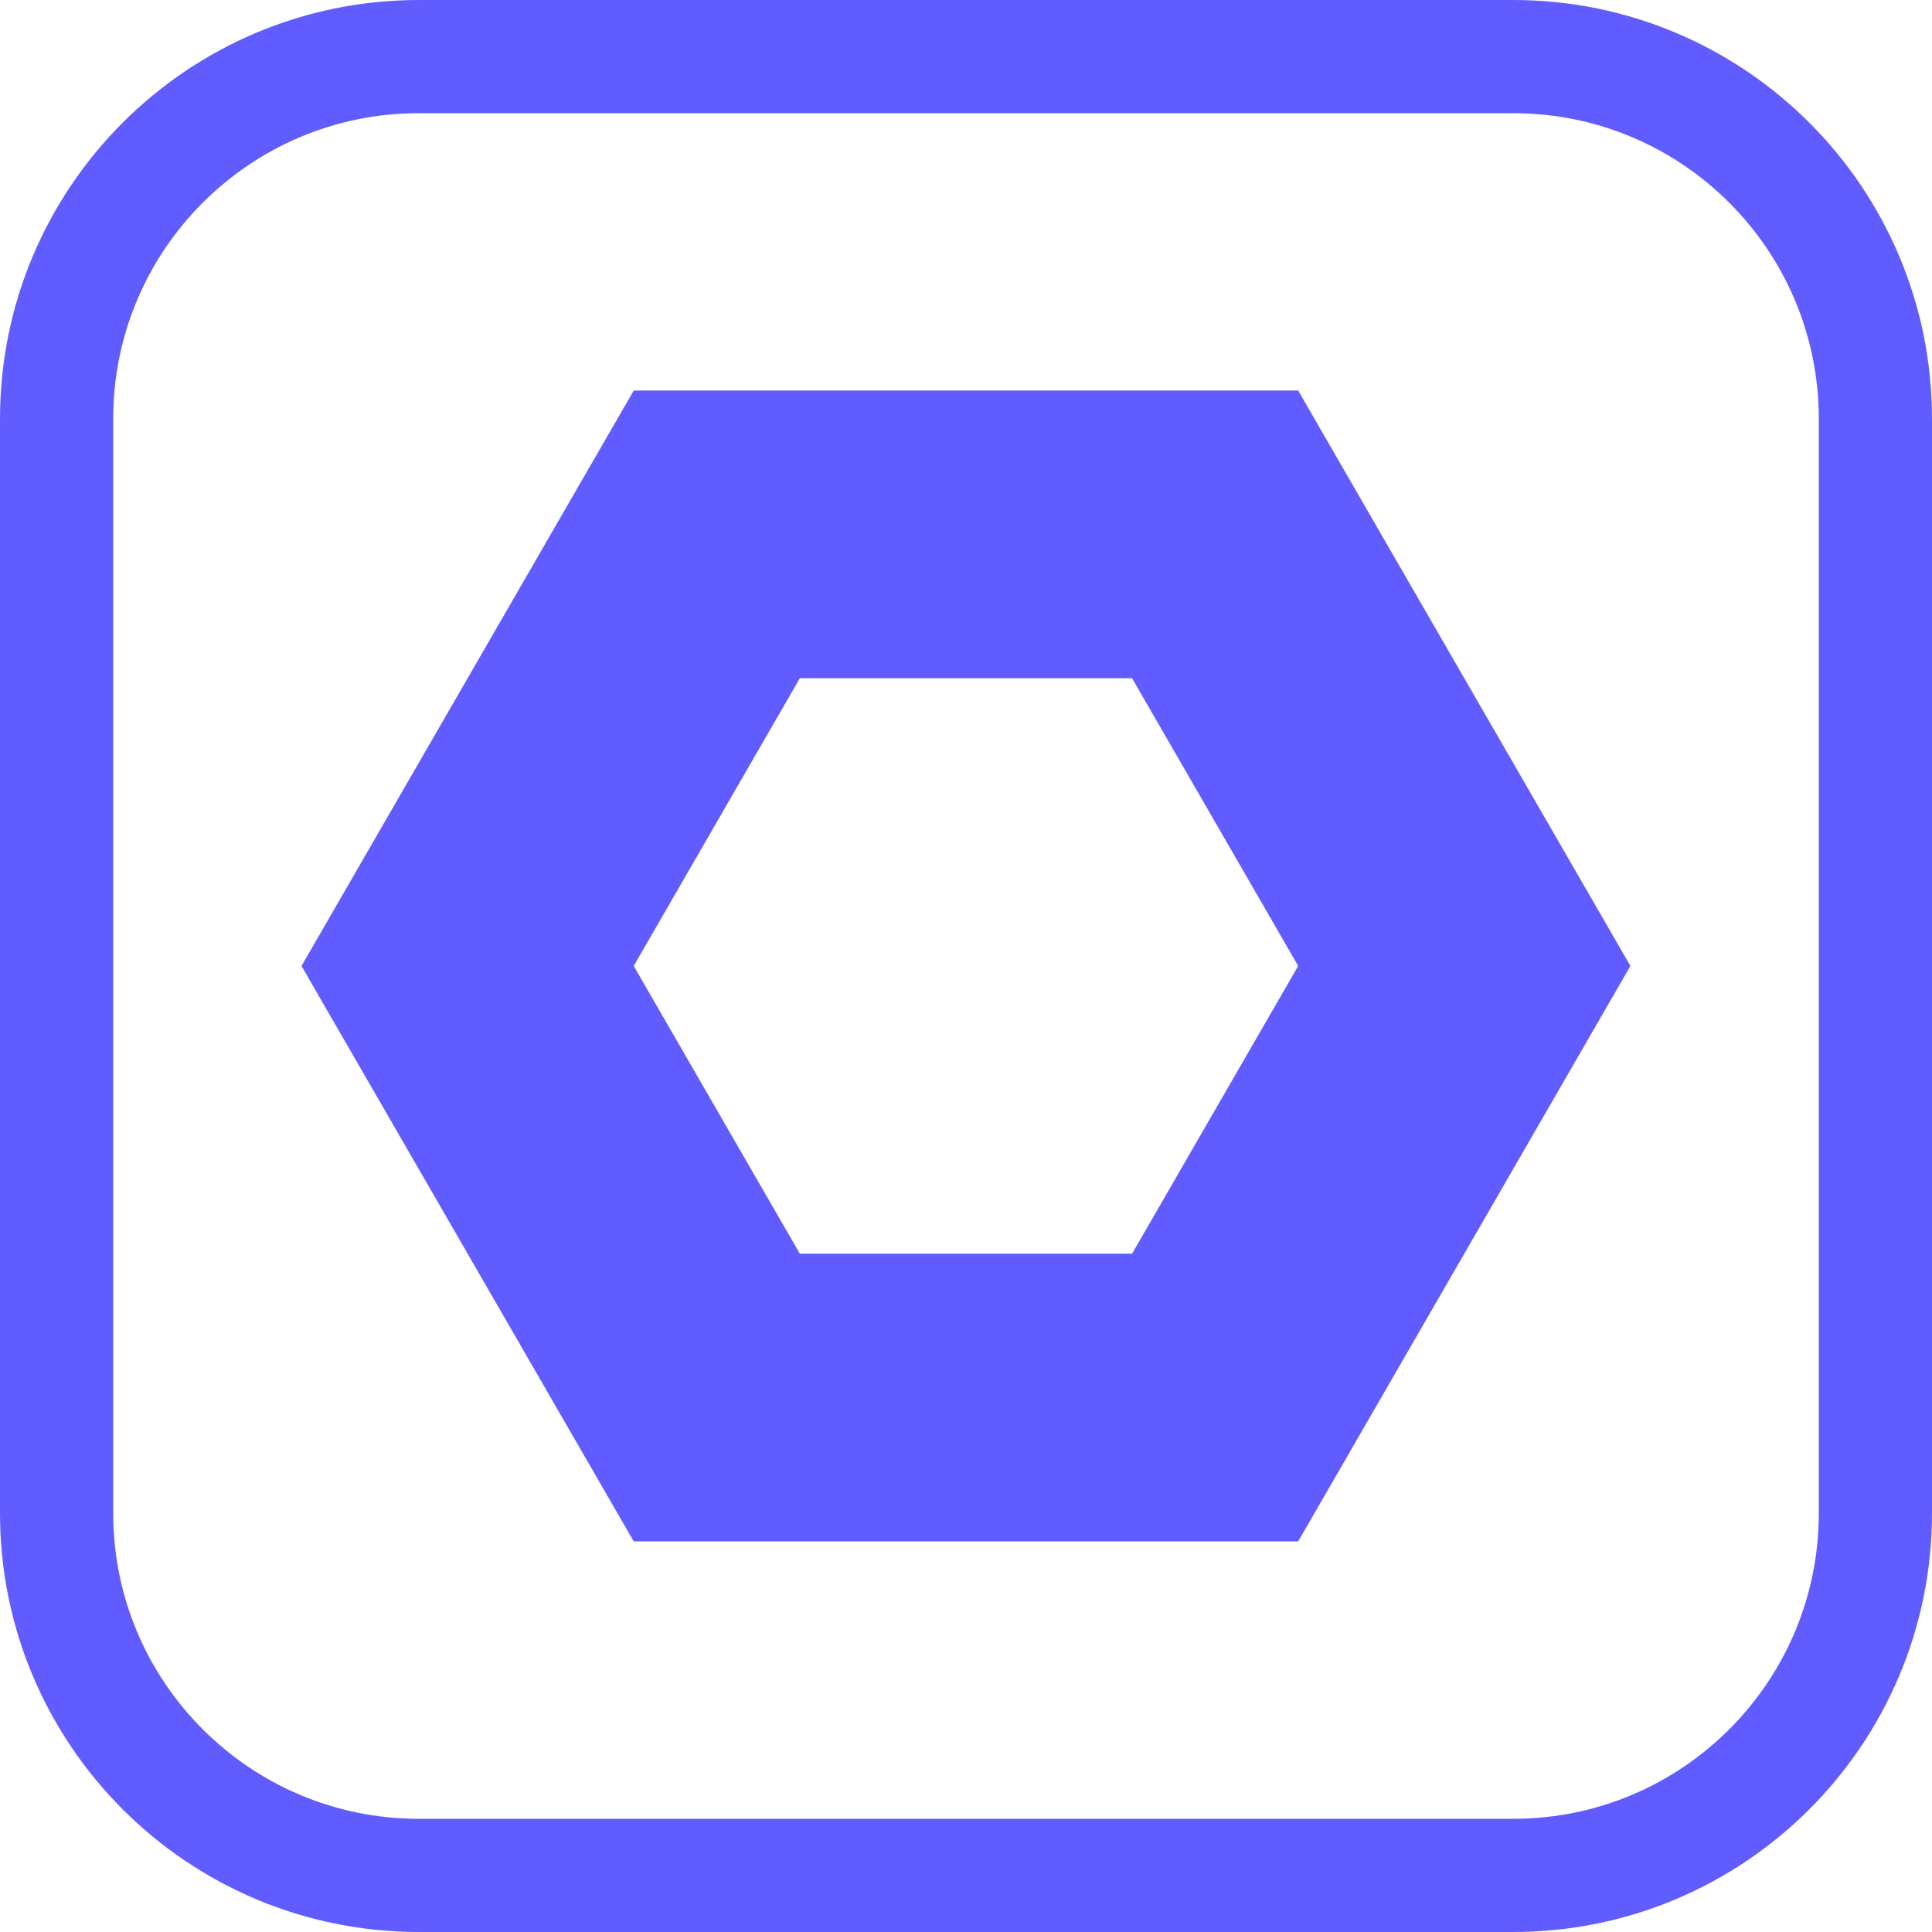
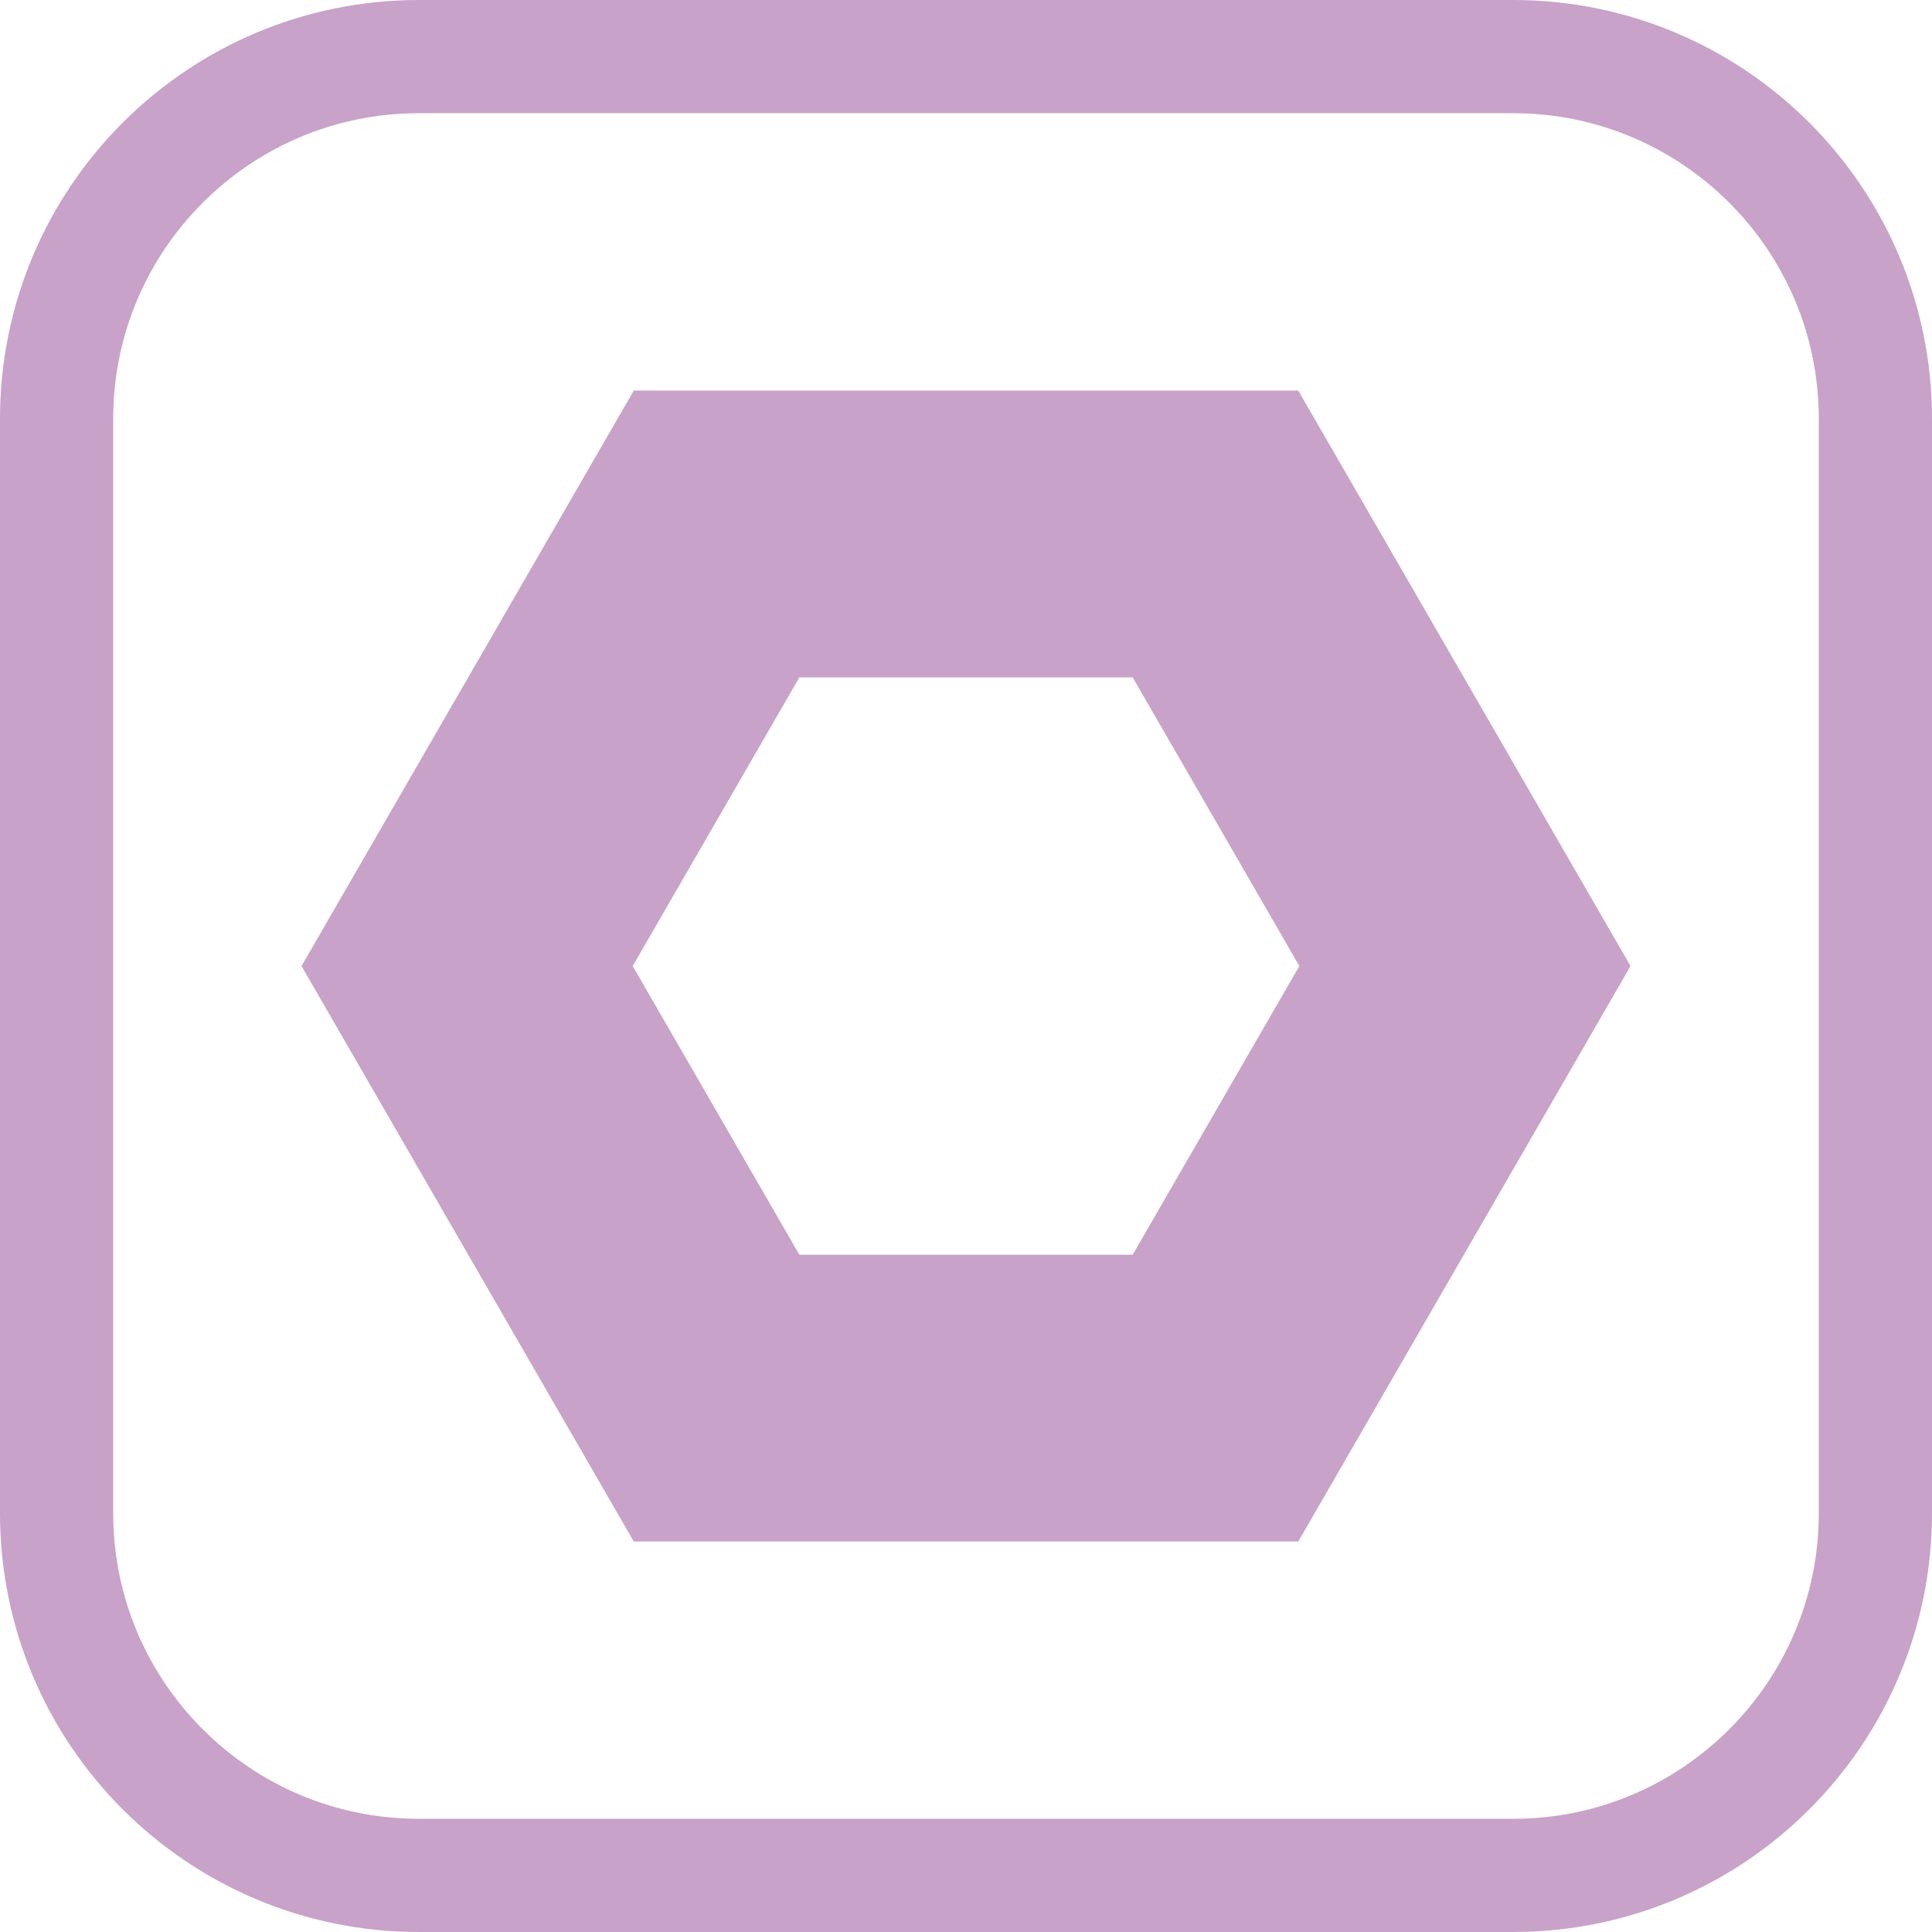
<svg xmlns="http://www.w3.org/2000/svg" version="1.1" viewBox="0 0 1024 1024">
-   <path transform="matrix(1.581 0 0 1.581 -295.29 -295.29)" d="m594.14 655.29-167.07-1e-5 -83.533-144.68 83.533-144.68 167.07 1e-5 83.533 144.68z" fill="none" stop-color="#000000" stroke="#615cff" stroke-linecap="square" stroke-width="96.455" style="paint-order:fill markers stroke" />
-   <rect x="30" y="30" width="964" height="964" rx="192" ry="192" fill="none" stop-color="#000000" stroke="#615cff" stroke-width="60" style="paint-order:fill markers stroke" />
+   <path transform="matrix(1.5828 0 0 1.5828 -296.17 -296.17)" d="m594.14 655.29-167.07-1e-5 -83.533-144.68 83.533-144.68 167.07 1e-5 83.533 144.68z" fill="none" stop-color="#000000" stroke="#c8a2c8" stroke-linecap="square" stroke-width="96.034" style="paint-order:fill markers stroke" />
+   <rect x="30" y="30" width="964" height="964" rx="192" ry="192" fill="none" stop-color="#000000" stroke="#c8a2c8" stroke-width="60" style="paint-order:fill markers stroke" />
</svg>
